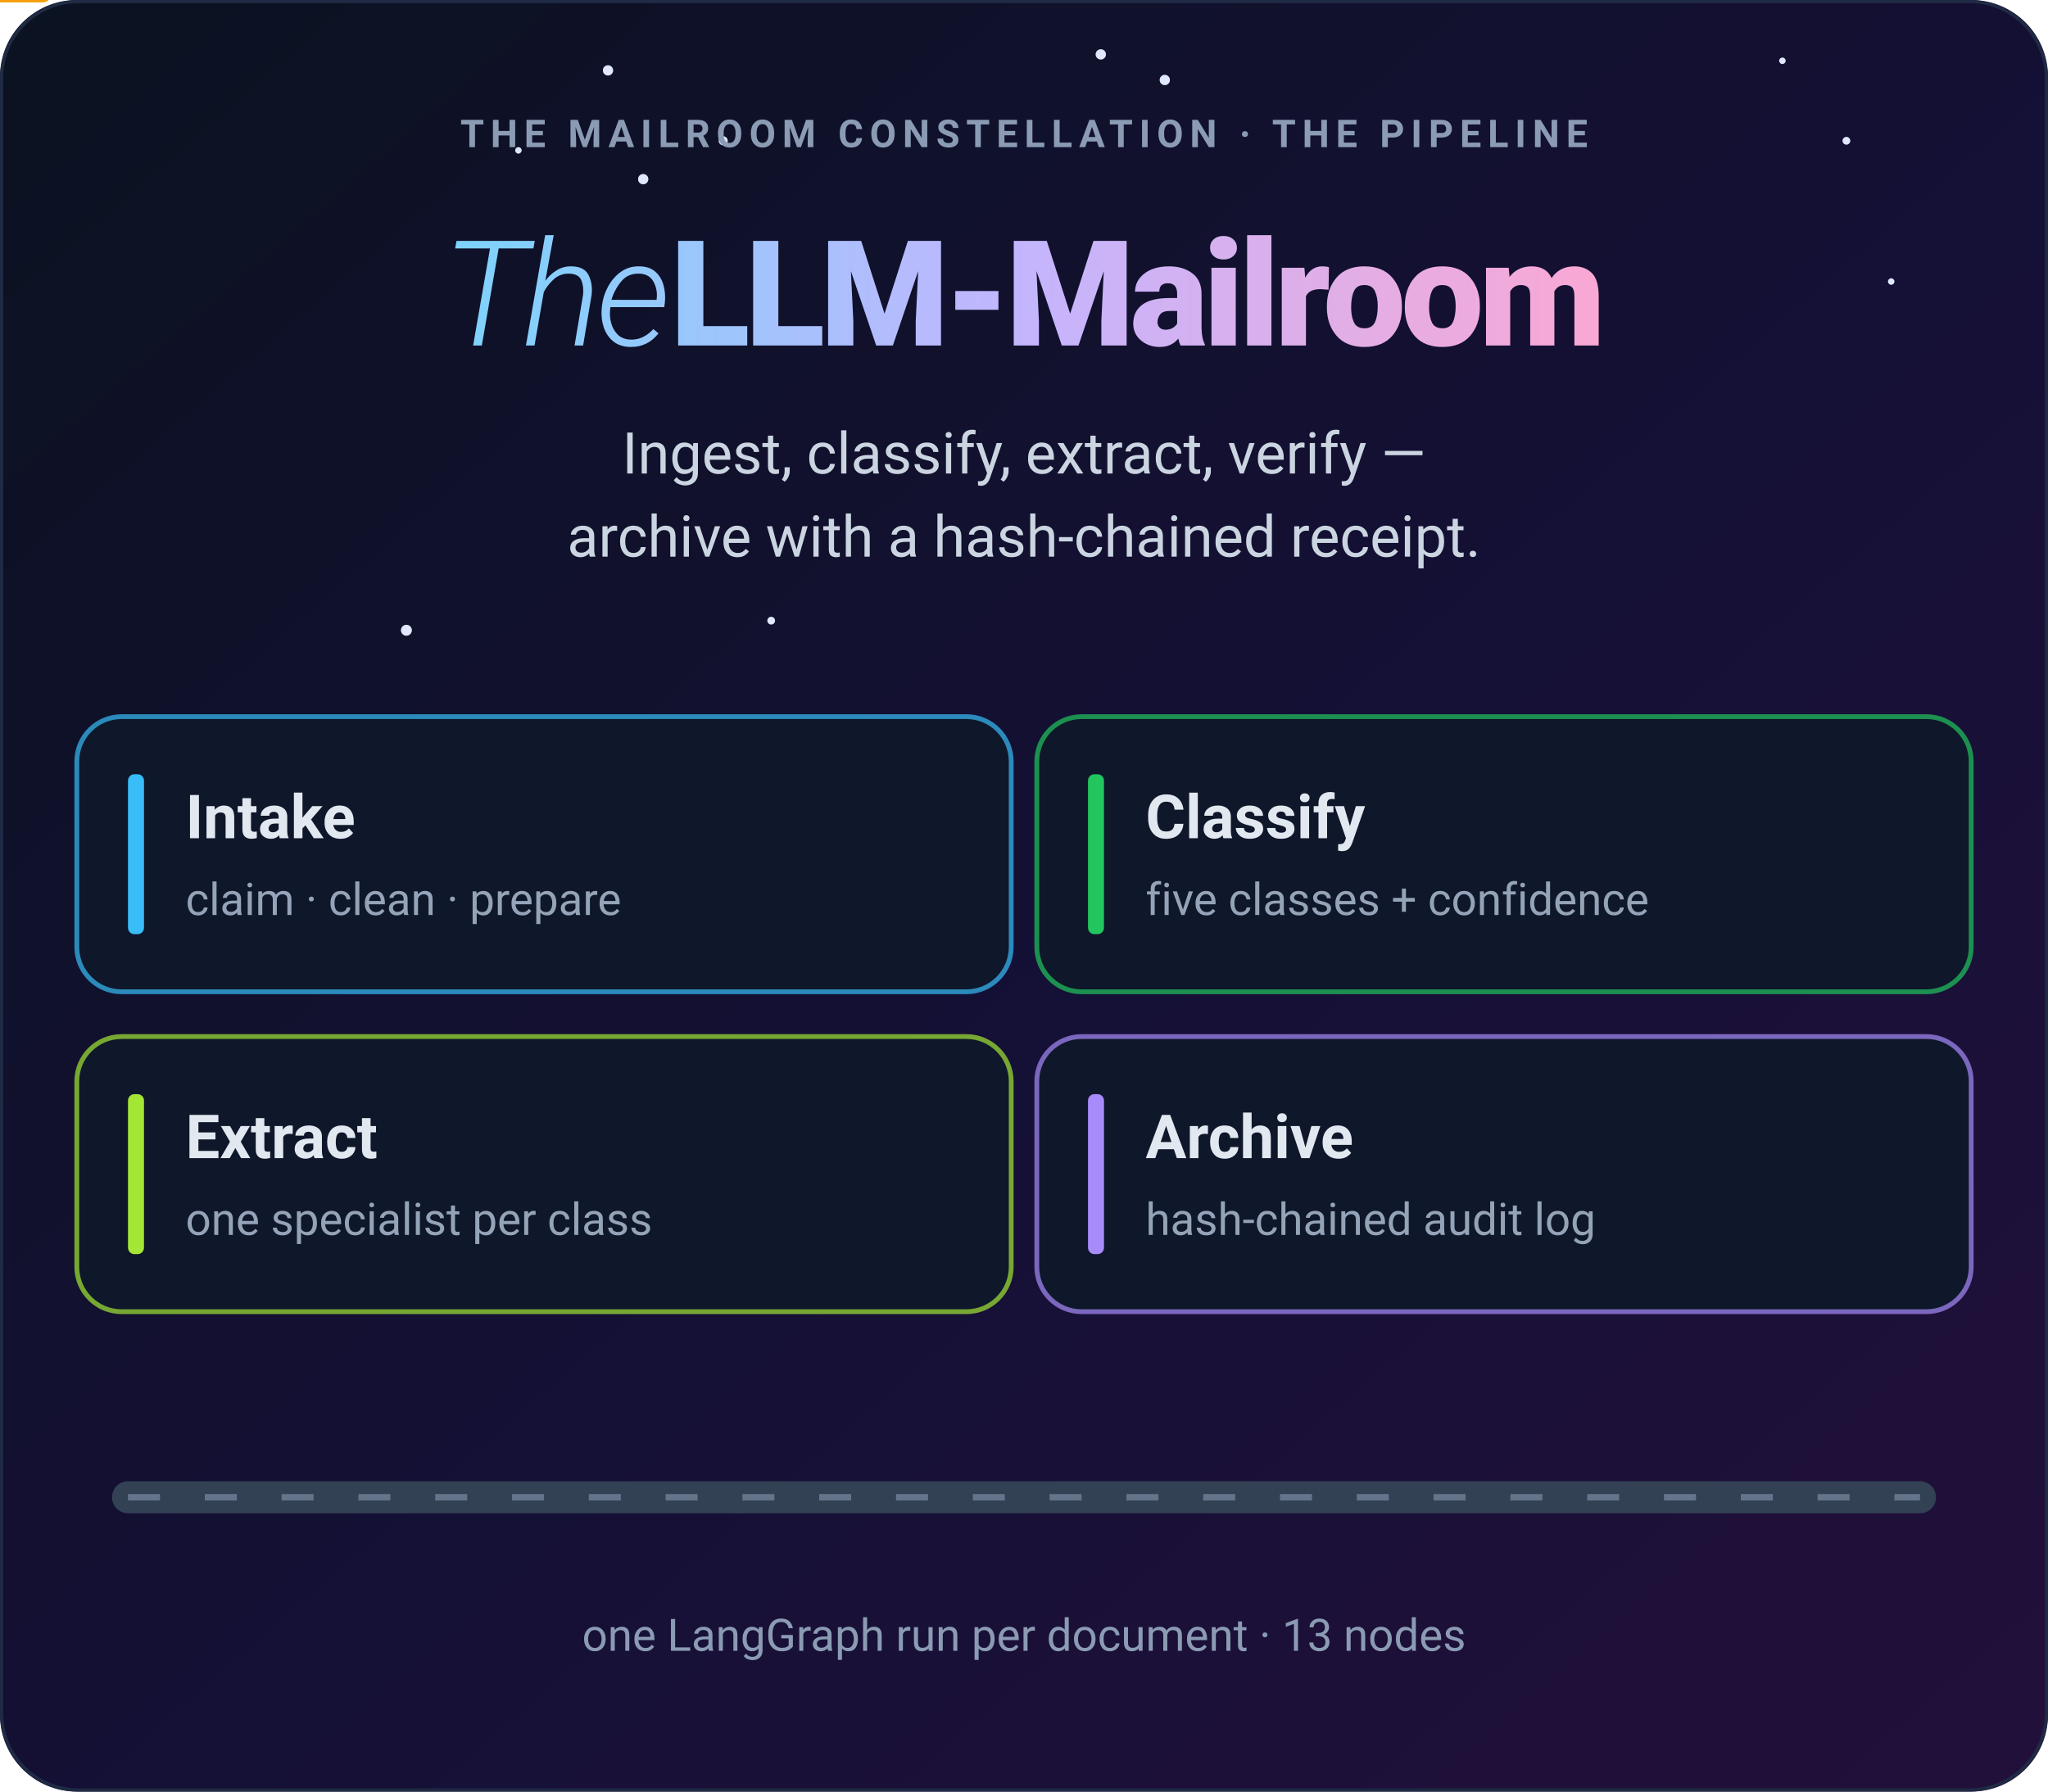
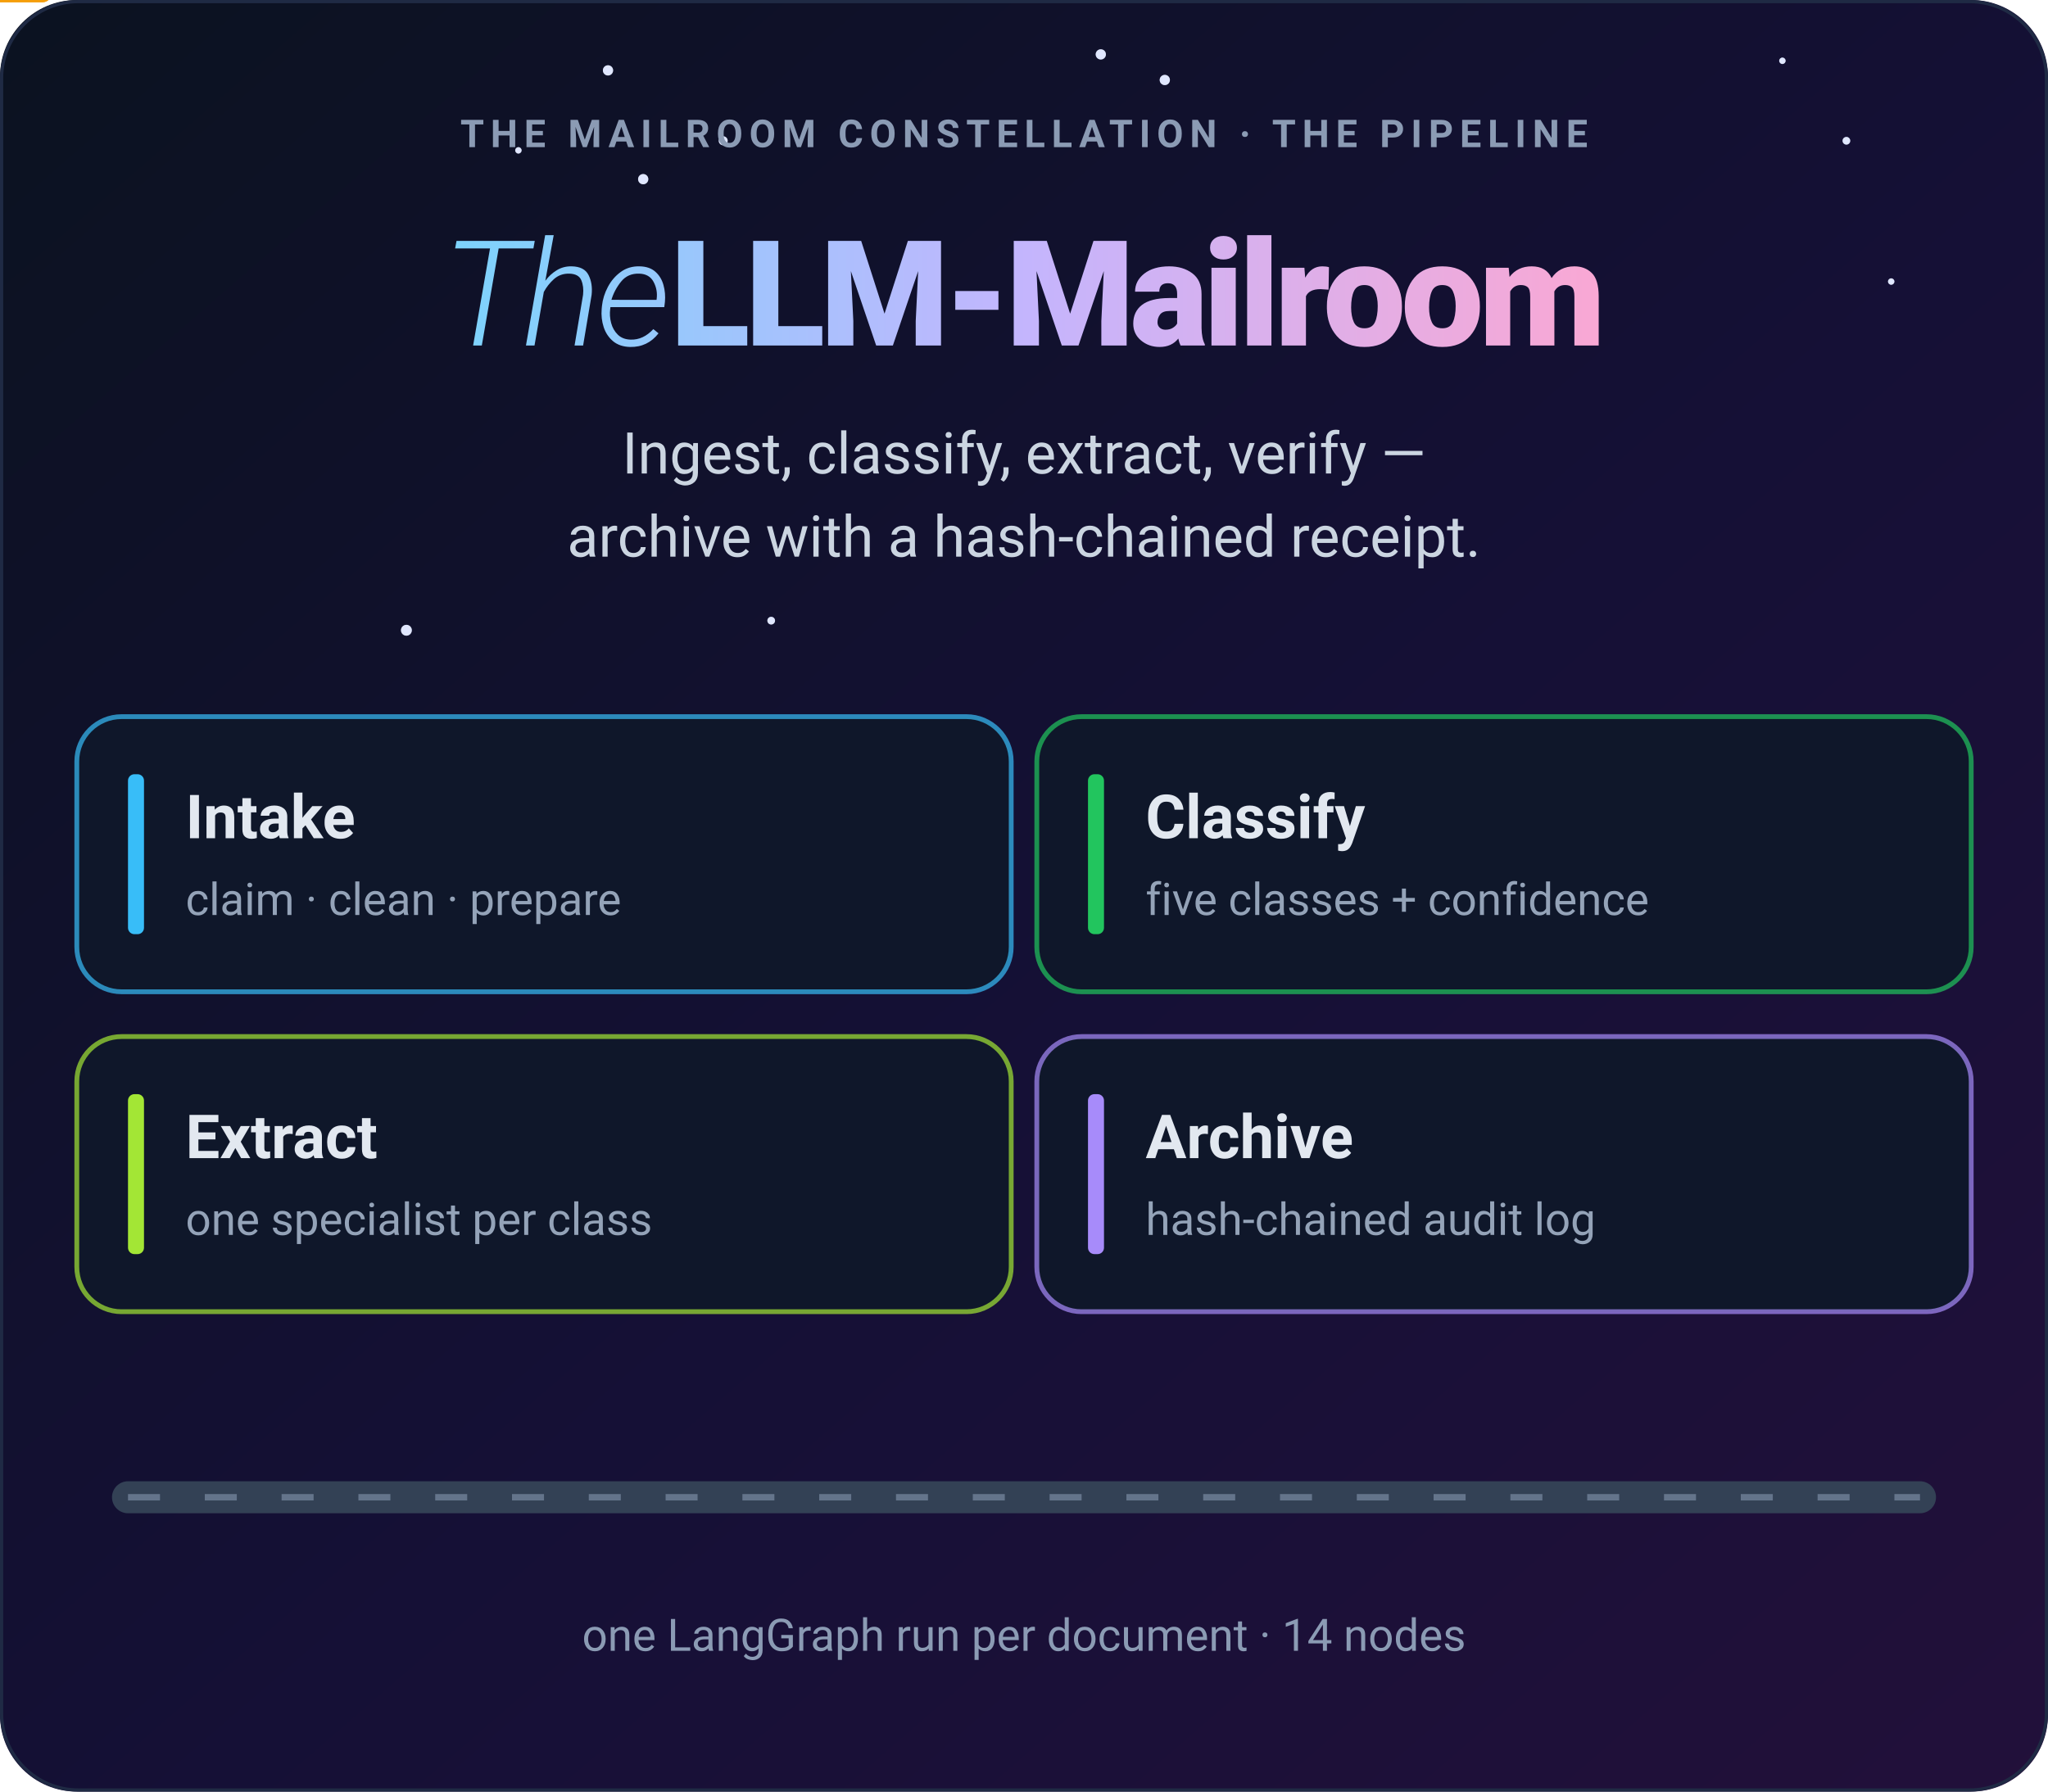
<svg xmlns="http://www.w3.org/2000/svg" viewBox="0 0 640 560" width="640" height="560" role="img" aria-labelledby="t d" font-family="ui-sans-serif,-apple-system,'Segoe UI',Roboto,Helvetica,Arial,sans-serif">
  <defs>
    <linearGradient id="bg" x1="0" y1="0" x2="1" y2="1">
      <stop offset="0" stop-color="#0b1220" />
      <stop offset=".55" stop-color="#151036" />
      <stop offset="1" stop-color="#22103a" />
    </linearGradient>
    <linearGradient id="ttl" x1="0" y1="0" x2="1" y2="0">
      <stop offset="0" stop-color="#7dd3fc" />
      <stop offset=".5" stop-color="#c4b5fd" />
      <stop offset="1" stop-color="#f9a8d4" />
    </linearGradient>
    <radialGradient id="glow" cx=".5" cy=".5" r=".5">
      <stop offset="0" stop-color="#a78bfa" stop-opacity=".9" />
      <stop offset="1" stop-color="#a78bfa" stop-opacity="0" />
    </radialGradient>
    <filter id="soft" x="-50%" y="-50%" width="200%" height="200%">
      <feGaussianBlur stdDeviation="3" />
    </filter>
    <marker id="arr" viewBox="0 0 10 10" refX="8" refY="5" markerWidth="7" markerHeight="7" orient="auto-start-reverse">
      <path d="M1 1 L9 5 L1 9" fill="none" stroke="#94a3b8" stroke-width="1.6" stroke-linecap="round" stroke-linejoin="round" />
    </marker>
    <g id="env">
      <rect x="-22" y="-30" width="44" height="30" rx="3" fill="#fef3c7" stroke="#f59e0b" stroke-width="2" />
      <polyline points="-22,-30 0,-13 22,-30" fill="none" stroke="#f59e0b" stroke-width="2" stroke-linejoin="round" />
      <circle cx="0" cy="-13" r="3.2" fill="#ef4444" />
    </g>
  </defs>
  <style>@media (prefers-reduced-motion: reduce){.motion{display:none}}</style>
  <rect width="640" height="560" rx="24" fill="url(#bg)" />
  <rect x=".5" y=".5" width="639" height="559" rx="24" fill="none" stroke="#1f2a44" />
  <g fill="#e0e7ff">
    <circle cx="127" cy="197" r="1.7" opacity=".35" />
    <circle cx="241" cy="194" r="1.2" opacity=".35" />
    <circle cx="344" cy="17" r="1.6" opacity=".35" />
    <circle cx="226" cy="44" r="1.4" opacity=".35" />
    <circle cx="364" cy="25" r="1.6" opacity=".35" />
    <circle cx="577" cy="44" r="1.2" opacity=".35" />
    <circle cx="201" cy="56" r="1.6" opacity=".35" />
    <circle cx="190" cy="22" r="1.6" opacity=".35" />
    <circle cx="557" cy="19" r="1" opacity=".35" />
    <circle cx="591" cy="88" r="1" opacity=".35" />
    <circle cx="162" cy="47" r="1" opacity=".35" />
  </g>
  <g class="motion" fill="#e0e7ff">
    <circle cx="127" cy="197" r="1.7">
      <animate attributeName="opacity" values="0;.9;0" dur="2.2s" begin="0s" repeatCount="indefinite" />
    </circle>
    <circle cx="241" cy="194" r="1.2">
      <animate attributeName="opacity" values="0;.9;0" dur="4.3s" begin="0.4s" repeatCount="indefinite" />
    </circle>
    <circle cx="344" cy="17" r="1.6">
      <animate attributeName="opacity" values="0;.9;0" dur="2.6s" begin="1.6s" repeatCount="indefinite" />
    </circle>
    <circle cx="226" cy="44" r="1.4">
      <animate attributeName="opacity" values="0;.9;0" dur="3.5s" begin="0.4s" repeatCount="indefinite" />
    </circle>
    <circle cx="364" cy="25" r="1.6">
      <animate attributeName="opacity" values="0;.9;0" dur="2.8s" begin="0.8s" repeatCount="indefinite" />
    </circle>
    <circle cx="577" cy="44" r="1.2">
      <animate attributeName="opacity" values="0;.9;0" dur="3.4s" begin="1.2s" repeatCount="indefinite" />
    </circle>
    <circle cx="201" cy="56" r="1.6">
      <animate attributeName="opacity" values="0;.9;0" dur="3.6s" begin="2.4s" repeatCount="indefinite" />
    </circle>
    <circle cx="190" cy="22" r="1.6">
      <animate attributeName="opacity" values="0;.9;0" dur="2.7s" begin="0.4s" repeatCount="indefinite" />
    </circle>
    <circle cx="557" cy="19" r="1">
      <animate attributeName="opacity" values="0;.9;0" dur="2.3s" begin="0.8s" repeatCount="indefinite" />
    </circle>
    <circle cx="591" cy="88" r="1">
      <animate attributeName="opacity" values="0;.9;0" dur="3.8s" begin="1.2s" repeatCount="indefinite" />
    </circle>
    <circle cx="162" cy="47" r="1">
      <animate attributeName="opacity" values="0;.9;0" dur="3.1s" begin="1.6s" repeatCount="indefinite" />
    </circle>
  </g>
  <text x="320" y="46" font-size="12" fill="#8b9bb4" font-weight="700" text-anchor="middle" letter-spacing="2">THE MAILROOM CONSTELLATION · THE PIPELINE</text>
  <text x="320" y="108" text-anchor="middle" font-size="46" font-weight="800" letter-spacing="-1.5" fill="url(#ttl)">
    <tspan font-weight="300" font-style="italic">The </tspan>LLM-Mailroom</text>
  <text x="320" y="148" font-size="18" fill="#cbd5e1" text-anchor="middle">Ingest, classify, extract, verify —</text>
  <text x="320" y="174" font-size="18" fill="#cbd5e1" text-anchor="middle">archive with a hash-chained receipt.</text>
  <rect x="24" y="224" width="292" height="86" rx="14" fill="#0f172a" stroke="#38bdf8" stroke-opacity=".7" stroke-width="1.5" />
  <rect x="40" y="242" width="5" height="50" rx="2" fill="#38bdf8" />
  <text x="58" y="262" font-size="19" fill="#e2e8f0" font-weight="700">Intake</text>
  <text x="58" y="286" font-size="14" fill="#94a3b8">claim · clean · prepare</text>
  <rect x="324" y="224" width="292" height="86" rx="14" fill="#0f172a" stroke="#22c55e" stroke-opacity=".7" stroke-width="1.5" />
  <rect x="340" y="242" width="5" height="50" rx="2" fill="#22c55e" />
  <text x="358" y="262" font-size="19" fill="#e2e8f0" font-weight="700">Classify</text>
  <text x="358" y="286" font-size="14" fill="#94a3b8">five classes + confidence</text>
  <rect x="24" y="324" width="292" height="86" rx="14" fill="#0f172a" stroke="#a3e635" stroke-opacity=".7" stroke-width="1.5" />
  <rect x="40" y="342" width="5" height="50" rx="2" fill="#a3e635" />
  <text x="58" y="362" font-size="19" fill="#e2e8f0" font-weight="700">Extract</text>
  <text x="58" y="386" font-size="14" fill="#94a3b8">one specialist per class</text>
  <rect x="324" y="324" width="292" height="86" rx="14" fill="#0f172a" stroke="#a78bfa" stroke-opacity=".7" stroke-width="1.5" />
  <rect x="340" y="342" width="5" height="50" rx="2" fill="#a78bfa" />
  <text x="358" y="362" font-size="19" fill="#e2e8f0" font-weight="700">Archive</text>
  <text x="358" y="386" font-size="14" fill="#94a3b8">hash-chained audit log</text>
  <path d="M40 468 H600" stroke="#334155" stroke-width="10" stroke-linecap="round" />
  <path d="M40 468 H600" stroke="#64748b" stroke-width="2" stroke-dasharray="10 14" />
  <path id="mb" d="M40 462 H600" fill="none" />
  <g class="motion">
    <use href="#env" transform="scale(.7)">
      <animateMotion dur="5s" begin="0.0s" repeatCount="indefinite">
        <mpath href="#mb" />
      </animateMotion>
    </use>
    <use href="#env" transform="scale(.7)">
      <animateMotion dur="5s" begin="2.5s" repeatCount="indefinite">
        <mpath href="#mb" />
      </animateMotion>
    </use>
  </g>
-   <text x="320" y="516" font-size="14" fill="#8b9bb4" text-anchor="middle">one LangGraph run per document · 13 nodes</text>
+   <text x="320" y="516" font-size="14" fill="#8b9bb4" text-anchor="middle">one LangGraph run per document · 14 nodes</text>
</svg>
